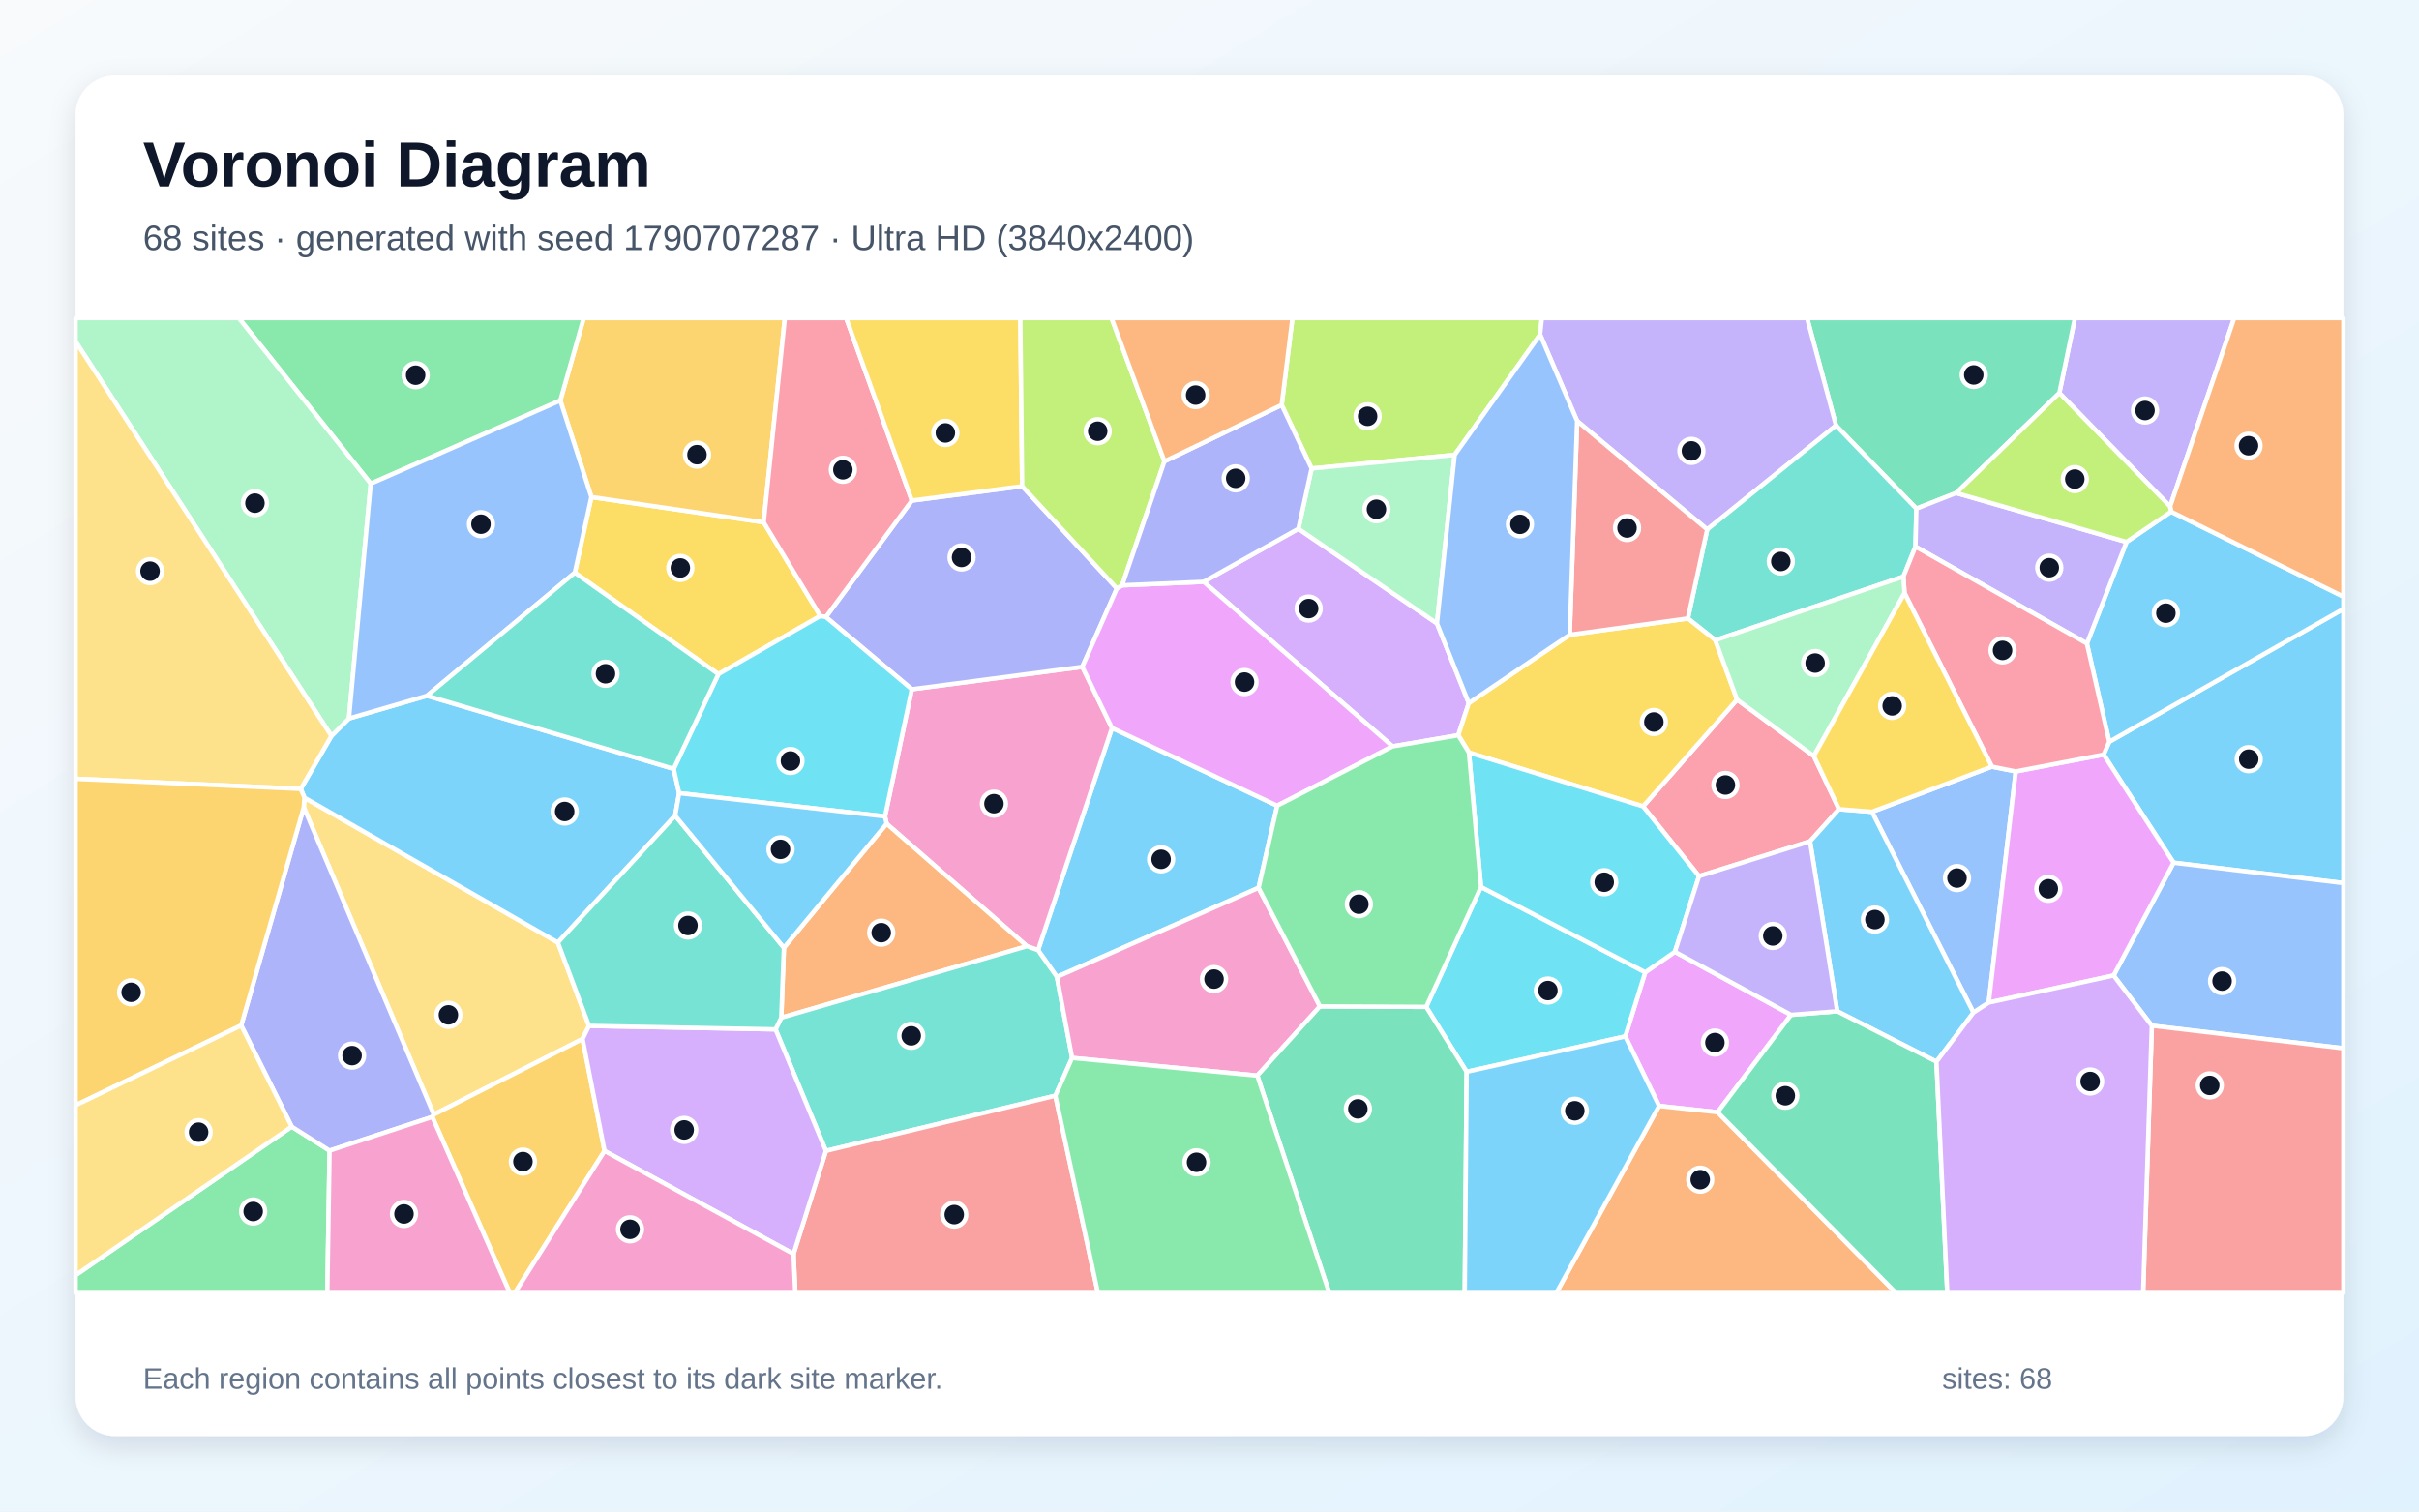
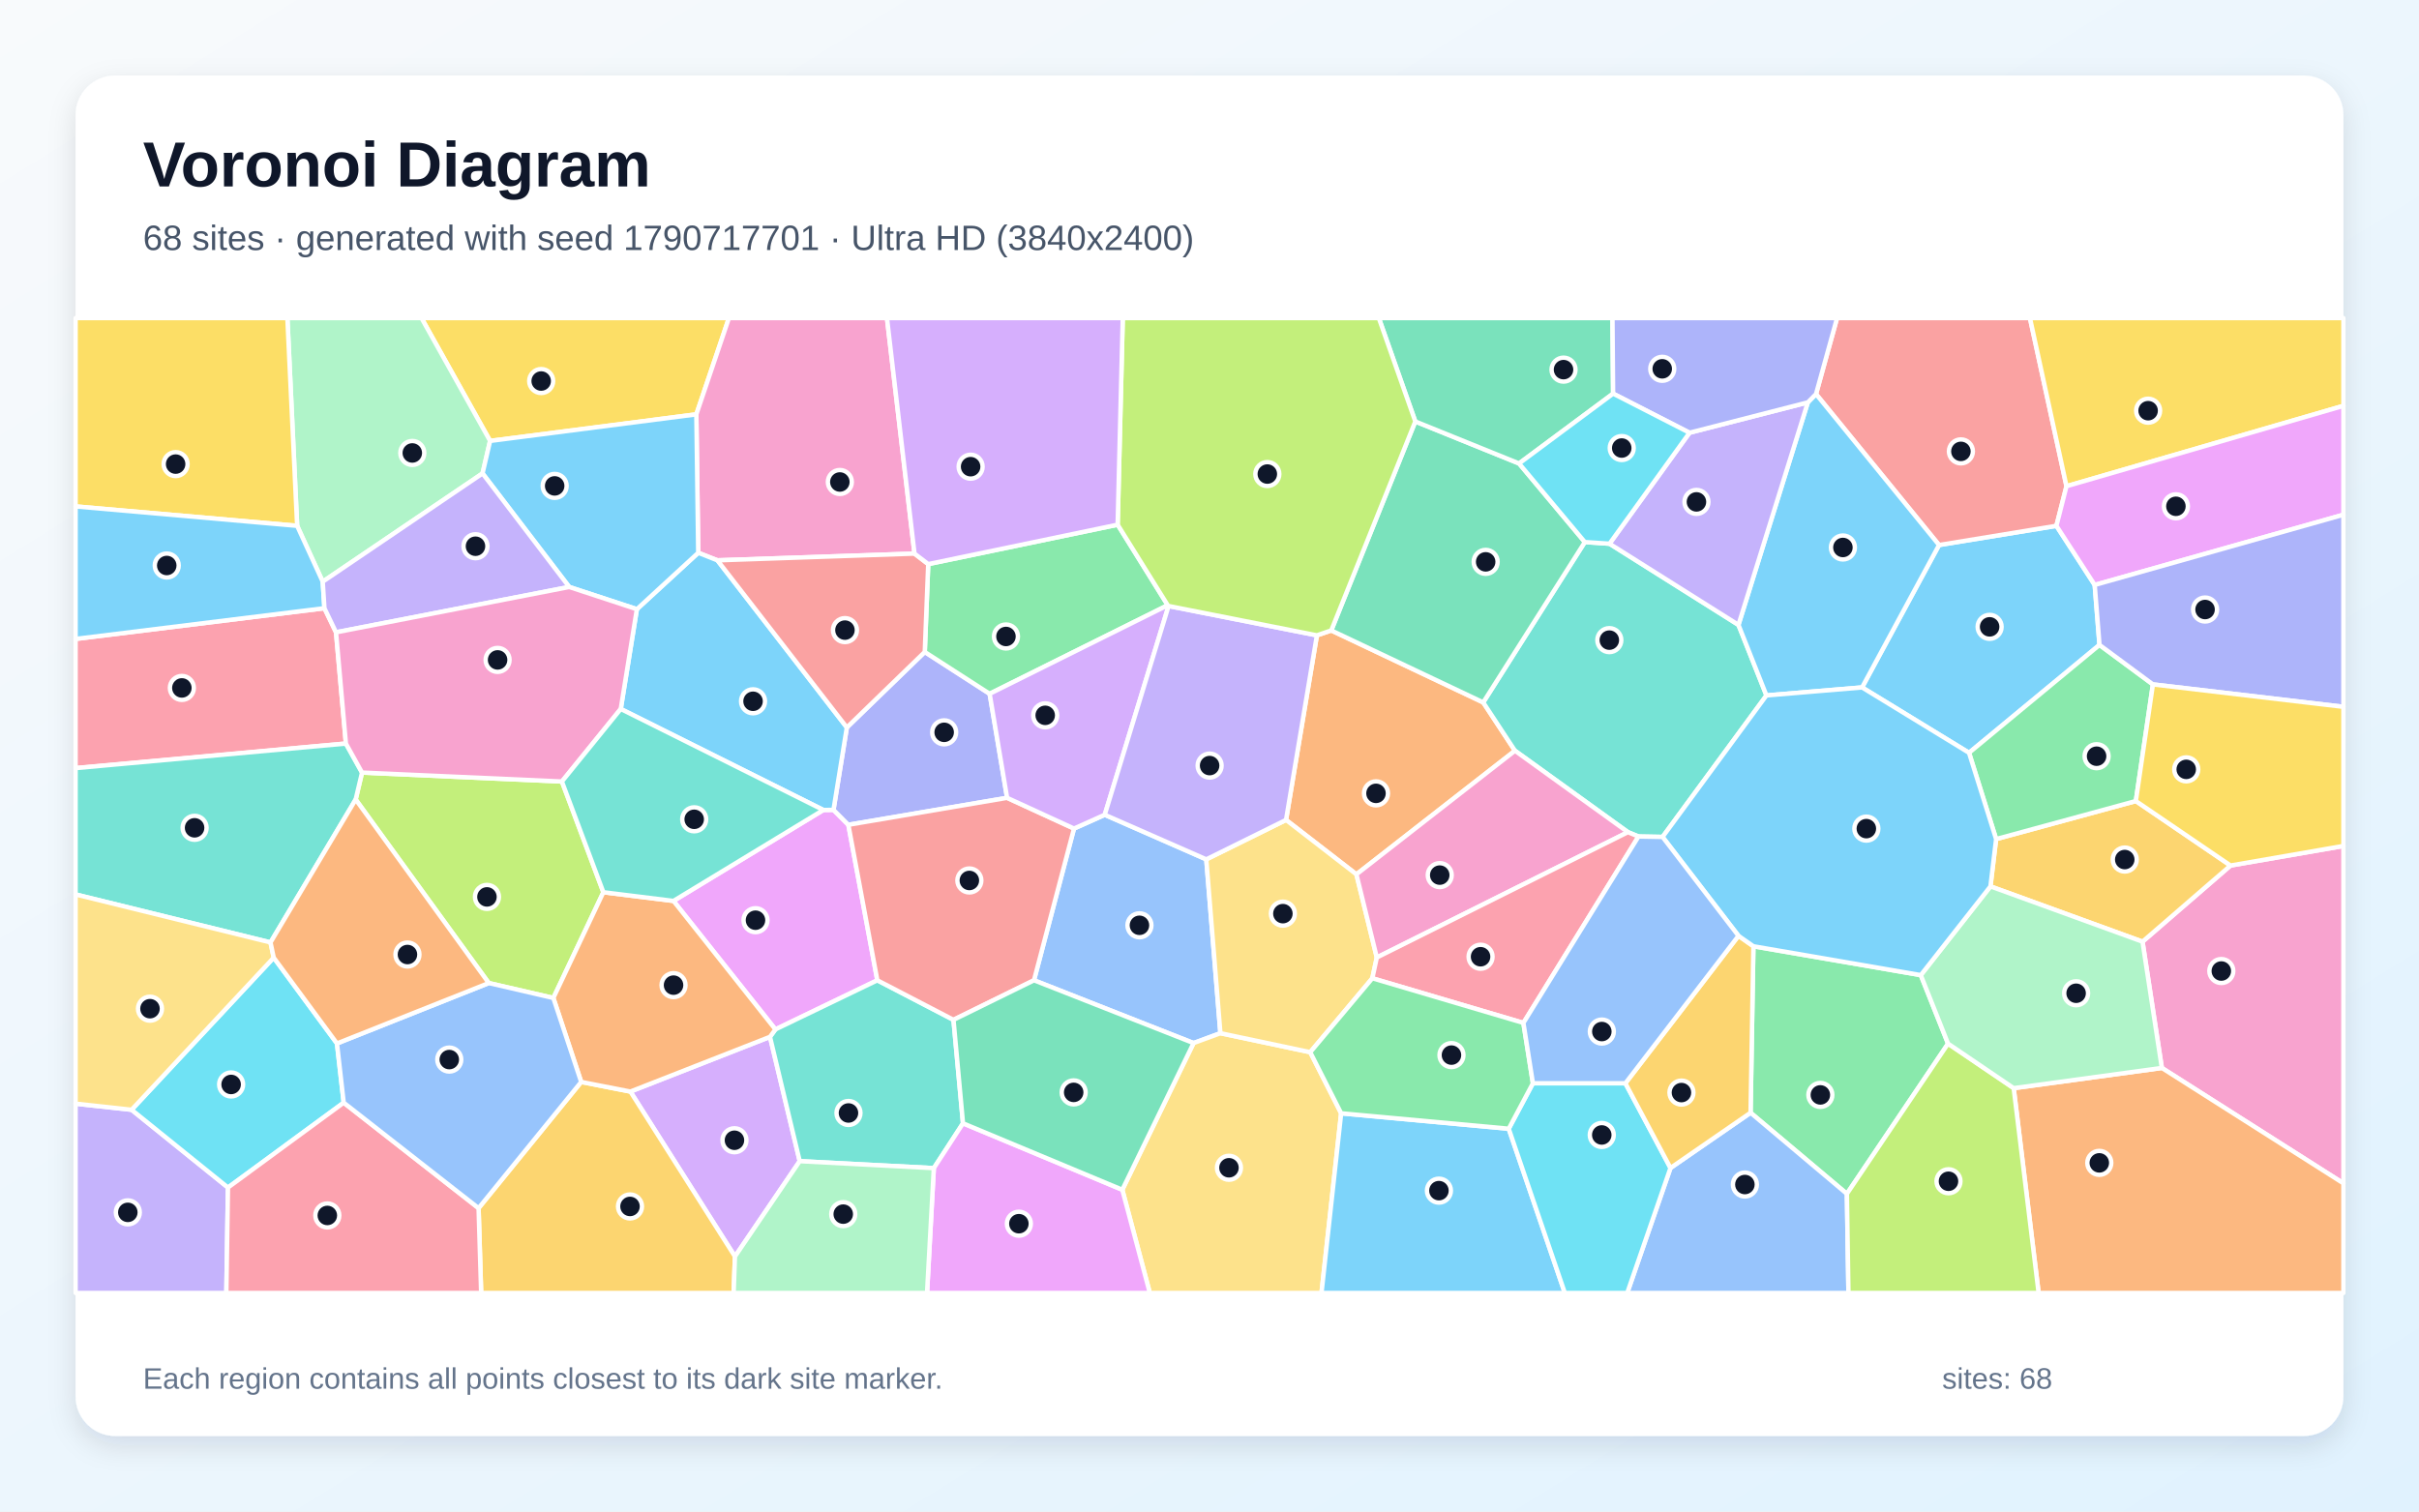
<svg xmlns="http://www.w3.org/2000/svg" width="3840" height="2400" viewBox="0 0 3840 2400" role="img" aria-labelledby="title description">
  <defs>
    <linearGradient id="background" x1="0" y1="0" x2="1" y2="1">
      <stop stop-color="#F8FAFC" />
      <stop offset="1" stop-color="#E0F2FE" />
    </linearGradient>
    <filter id="shadow" x="-5%" y="-5%" width="110%" height="110%">
      <feDropShadow dx="0" dy="15" stdDeviation="22" flood-color="#0F172A" flood-opacity=".12" />
    </filter>
  </defs>
  <rect width="3840" height="2400" fill="url(#background)" />
  <rect x="120" y="120" width="3600" height="2160" rx="63" fill="#FFFFFF" filter="url(#shadow)" />
  <g font-family="Arial, sans-serif">
    <text x="227" y="296" font-size="101" font-weight="700" fill="#0F172A">Voronoi Diagram</text>
-     <text x="227" y="397" font-size="56" fill="#475569">68 sites · generated with seed 1790707287 · Ultra HD (3840x2400)</text>
+     <text x="227" y="397" font-size="56" fill="#475569">68 sites · generated with seed 1790717701 · Ultra HD (3840x2400)</text>
  </g>
  <g stroke="#FFFFFF" stroke-width="7" stroke-linejoin="round">
-     <polygon points="2027.5,1279.3 1997.9,1409.7 1677.8,1551.2 1647.8,1508.7 1765.2,1155.9" fill="#38BDF8" fill-opacity="0.65" />
-     <polygon points="3444.9,804.2 3269.1,624.0 3293.8,505.0 3546.7,505.0" fill="#A78BFA" fill-opacity="0.65" />
-     <polygon points="1630.2,1502.4 1407.4,1307.9 1404.9,1296.3 1447.4,1094.4 1718.1,1058.8 1765.2,1155.9 1647.8,1508.7" fill="#F472B6" fill-opacity="0.65" />
-     <polygon points="1240.2,1615.9 1244.4,1504.8 1407.4,1307.9 1630.2,1502.4" fill="#FB923C" fill-opacity="0.65" />
-     <polygon points="1140.4,1070.4 912.5,909.3 938.8,789.2 1212.3,829.3 1302.2,978.1" fill="#FACC15" fill-opacity="0.65" />
-     <polygon points="120.0,2024.7 463.1,1788.9 523.2,1827.0 519.6,2053.0 120.0,2053.0" fill="#4ADE80" fill-opacity="0.65" />
-     <polygon points="1701.9,1679.8 1675.3,1739.8 1311.1,1827.4 1231.1,1634.4 1240.2,1615.9 1630.2,1502.4 1647.8,1508.7 1677.8,1551.2" fill="#2DD4BF" fill-opacity="0.65" />
-     <polygon points="3162.0,1217.3 3199.9,1224.9 3157.0,1591.9 3132.7,1607.8 2971.6,1289.0" fill="#60A5FA" fill-opacity="0.65" />
-     <polygon points="2843.2,1611.4 2726.6,1766.0 2633.7,1756.0 2580.0,1645.6 2611.7,1543.8 2658.8,1511.3" fill="#E879F9" fill-opacity="0.65" />
-     <polygon points="3269.1,624.0 3105.3,782.8 3042.1,807.6 2914.5,675.6 2868.6,505.0 3293.8,505.0" fill="#34D399" fill-opacity="0.65" />
-     <polygon points="1259.7,1991.0 1311.1,1827.4 1675.3,1739.8 1742.9,2053.0 1262.5,2053.0" fill="#F87171" fill-opacity="0.65" />
-     <polygon points="1622.6,772.0 1773.0,934.3 1718.1,1058.8 1447.4,1094.4 1311.0,979.7 1447.5,794.8" fill="#818CF8" fill-opacity="0.65" />
-     <polygon points="1212.3,829.3 938.8,789.2 889.5,636.0 926.6,505.0 1245.9,505.0" fill="#FBBF24" fill-opacity="0.65" />
-     <polygon points="2444.8,531.2 2309.2,722.3 2082.1,743.9 2034.6,643.0 2051.7,505.0 2447.6,505.0" fill="#A3E635" fill-opacity="0.65" />
-     <polygon points="2061.1,839.6 2281.1,989.8 2331.6,1116.4 2314.9,1167.4 2210.6,1185.1 1910.7,923.8" fill="#C084FC" fill-opacity="0.65" />
-     <polygon points="1447.5,794.8 1311.0,979.7 1302.2,978.1 1212.3,829.3 1245.9,505.0 1343.2,505.0" fill="#FB7185" fill-opacity="0.65" />
-     <polygon points="2328.2,1701.8 2264.0,1598.7 2351.0,1408.3 2611.7,1543.8 2580.0,1645.6" fill="#22D3EE" fill-opacity="0.65" />
-     <polygon points="2281.1,989.8 2061.1,839.6 2082.1,743.9 2309.2,722.3" fill="#86EFAC" fill-opacity="0.65" />
-     <polygon points="935.0,1628.9 924.8,1649.7 688.6,1769.7 482.2,1281.8 483.3,1266.6 885.6,1496.5" fill="#FCD34D" fill-opacity="0.65" />
-     <polygon points="1071.8,1295.1 885.6,1496.5 483.3,1266.6 477.4,1252.6 526.1,1168.6 553.9,1140.8 677.8,1104.7 1069.4,1220.8 1078.1,1259.4" fill="#38BDF8" fill-opacity="0.65" />
-     <polygon points="3450.4,1369.8 3339.4,1198.1 3348.3,1177.8 3720.0,966.9 3720.0,1402.2" fill="#38BDF8" fill-opacity="0.65" />
-     <polygon points="2914.5,675.6 2710.1,840.7 2503.6,668.5 2444.8,531.2 2447.6,505.0 2868.6,505.0" fill="#A78BFA" fill-opacity="0.65" />
-     <polygon points="2095.3,1597.9 1995.9,1707.9 1701.9,1679.8 1677.8,1551.2 1997.9,1409.7" fill="#F472B6" fill-opacity="0.65" />
-     <polygon points="2633.7,1756.0 2726.6,1766.0 3009.9,2053.0 2470.4,2053.0" fill="#FB923C" fill-opacity="0.65" />
-     <polygon points="1622.6,772.0 1447.5,794.8 1343.2,505.0 1619.7,505.0" fill="#FACC15" fill-opacity="0.65" />
-     <polygon points="889.5,636.0 588.5,768.0 379.1,505.0 926.6,505.0" fill="#4ADE80" fill-opacity="0.65" />
-     <polygon points="3040.7,867.9 3021.5,915.6 2723.0,1016.5 2679.4,982.0 2710.1,840.7 2914.5,675.6 3042.1,807.6" fill="#2DD4BF" fill-opacity="0.65" />
-     <polygon points="3415.9,1628.6 3355.2,1548.9 3450.4,1369.8 3720.0,1402.2 3720.0,1664.5" fill="#60A5FA" fill-opacity="0.65" />
-     <polygon points="1781.3,929.4 1910.7,923.8 2210.6,1185.1 2027.5,1279.3 1765.2,1155.9 1718.1,1058.8 1773.0,934.3" fill="#E879F9" fill-opacity="0.65" />
-     <polygon points="1995.9,1707.9 2095.3,1597.9 2264.0,1598.7 2328.2,1701.8 2325.2,2053.0 2110.1,2053.0" fill="#34D399" fill-opacity="0.65" />
-     <polygon points="3415.9,1628.6 3720.0,1664.5 3720.0,2053.0 3402.1,2053.0" fill="#F87171" fill-opacity="0.65" />
-     <polygon points="382.9,1628.2 482.2,1281.8 688.6,1769.7 686.3,1773.5 523.2,1827.0 463.1,1788.9" fill="#818CF8" fill-opacity="0.65" />
-     <polygon points="686.3,1773.5 688.6,1769.7 924.8,1649.7 959.7,1827.5 817.1,2053.0 809.3,2053.0" fill="#FBBF24" fill-opacity="0.65" />
-     <polygon points="1848.5,732.5 1781.3,929.4 1773.0,934.3 1622.6,772.0 1619.7,505.0 1764.5,505.0" fill="#A3E635" fill-opacity="0.65" />
-     <polygon points="959.7,1827.5 924.8,1649.7 935.0,1628.9 1231.1,1634.4 1311.1,1827.4 1259.7,1991.0" fill="#C084FC" fill-opacity="0.65" />
-     <polygon points="2879.4,1200.5 2919.3,1284.8 2873.3,1335.9 2697.1,1391.2 2608.2,1280.4 2757.5,1110.9" fill="#FB7185" fill-opacity="0.65" />
-     <polygon points="1078.1,1259.4 1069.4,1220.8 1140.4,1070.4 1302.2,978.1 1311.0,979.7 1447.4,1094.4 1404.9,1296.3" fill="#22D3EE" fill-opacity="0.65" />
-     <polygon points="553.9,1140.8 526.1,1168.6 120.0,542.2 120.0,505.0 379.1,505.0 588.5,768.0" fill="#86EFAC" fill-opacity="0.65" />
-     <polygon points="526.1,1168.6 477.4,1252.6 120.0,1236.6 120.0,542.2" fill="#FCD34D" fill-opacity="0.65" />
-     <polygon points="3348.3,1177.8 3312.8,1021.8 3375.7,860.5 3446.5,812.4 3720.0,947.3 3720.0,966.9" fill="#38BDF8" fill-opacity="0.65" />
-     <polygon points="3074.0,1685.8 2916.5,1605.7 2873.3,1335.9 2919.3,1284.8 2971.6,1289.0 3132.7,1607.8" fill="#38BDF8" fill-opacity="0.65" />
-     <polygon points="3375.7,860.5 3312.8,1021.8 3040.7,867.9 3042.1,807.6 3105.3,782.8" fill="#A78BFA" fill-opacity="0.65" />
-     <polygon points="959.7,1827.5 1259.7,1991.0 1262.5,2053.0 817.1,2053.0" fill="#F472B6" fill-opacity="0.65" />
-     <polygon points="3446.5,812.4 3444.9,804.2 3546.7,505.0 3720.0,505.0 3720.0,947.3" fill="#FB923C" fill-opacity="0.65" />
-     <polygon points="2757.5,1110.9 2608.2,1280.4 2331.8,1194.9 2314.9,1167.4 2331.6,1116.4 2491.8,1007.9 2679.4,982.0 2723.0,1016.5" fill="#FACC15" fill-opacity="0.65" />
-     <polygon points="1675.3,1739.8 1701.9,1679.8 1995.9,1707.9 2110.1,2053.0 1742.9,2053.0" fill="#4ADE80" fill-opacity="0.65" />
-     <polygon points="935.0,1628.9 885.6,1496.5 1071.8,1295.1 1244.4,1504.8 1240.2,1615.9 1231.1,1634.4" fill="#2DD4BF" fill-opacity="0.65" />
-     <polygon points="677.8,1104.7 553.9,1140.8 588.5,768.0 889.5,636.0 938.8,789.2 912.5,909.3" fill="#60A5FA" fill-opacity="0.65" />
-     <polygon points="3355.2,1548.9 3157.0,1591.9 3199.9,1224.9 3339.4,1198.1 3450.4,1369.8" fill="#E879F9" fill-opacity="0.65" />
-     <polygon points="2726.6,1766.0 2843.2,1611.4 2916.5,1605.7 3074.0,1685.8 3091.2,2053.0 3009.9,2053.0" fill="#34D399" fill-opacity="0.65" />
-     <polygon points="2503.6,668.5 2710.1,840.7 2679.4,982.0 2491.8,1007.9" fill="#F87171" fill-opacity="0.65" />
-     <polygon points="2034.6,643.0 2082.1,743.9 2061.1,839.6 1910.7,923.8 1781.3,929.4 1848.5,732.5" fill="#818CF8" fill-opacity="0.65" />
-     <polygon points="477.4,1252.6 483.3,1266.6 482.2,1281.8 382.9,1628.2 120.0,1755.0 120.0,1236.6" fill="#FBBF24" fill-opacity="0.65" />
-     <polygon points="3446.5,812.4 3375.7,860.5 3105.3,782.8 3269.1,624.0 3444.9,804.2" fill="#A3E635" fill-opacity="0.65" />
-     <polygon points="3074.0,1685.8 3132.7,1607.8 3157.0,1591.9 3355.2,1548.9 3415.9,1628.6 3402.1,2053.0 3091.2,2053.0" fill="#C084FC" fill-opacity="0.65" />
-     <polygon points="3312.8,1021.8 3348.3,1177.8 3339.4,1198.1 3199.9,1224.9 3162.0,1217.3 3023.3,941.7 3021.5,915.6 3040.7,867.9" fill="#FB7185" fill-opacity="0.65" />
-     <polygon points="2331.8,1194.9 2608.2,1280.4 2697.1,1391.2 2658.8,1511.3 2611.7,1543.8 2351.0,1408.3" fill="#22D3EE" fill-opacity="0.65" />
-     <polygon points="3023.3,941.7 2879.4,1200.5 2757.5,1110.9 2723.0,1016.5 3021.5,915.6" fill="#86EFAC" fill-opacity="0.65" />
-     <polygon points="382.9,1628.2 463.1,1788.9 120.0,2024.7 120.0,1755.0" fill="#FCD34D" fill-opacity="0.65" />
-     <polygon points="1071.8,1295.1 1078.1,1259.4 1404.9,1296.3 1407.4,1307.9 1244.4,1504.8" fill="#38BDF8" fill-opacity="0.65" />
-     <polygon points="2328.2,1701.8 2580.0,1645.6 2633.7,1756.0 2470.4,2053.0 2325.2,2053.0" fill="#38BDF8" fill-opacity="0.65" />
-     <polygon points="2916.5,1605.7 2843.2,1611.4 2658.8,1511.3 2697.1,1391.2 2873.3,1335.9" fill="#A78BFA" fill-opacity="0.65" />
-     <polygon points="523.2,1827.0 686.3,1773.5 809.3,2053.0 519.6,2053.0" fill="#F472B6" fill-opacity="0.65" />
-     <polygon points="2034.6,643.0 1848.5,732.5 1764.5,505.0 2051.7,505.0" fill="#FB923C" fill-opacity="0.65" />
-     <polygon points="3023.3,941.7 3162.0,1217.3 2971.6,1289.0 2919.3,1284.8 2879.4,1200.5" fill="#FACC15" fill-opacity="0.65" />
-     <polygon points="2331.8,1194.9 2351.0,1408.3 2264.0,1598.7 2095.3,1597.9 1997.9,1409.7 2027.5,1279.3 2210.6,1185.1 2314.9,1167.4" fill="#4ADE80" fill-opacity="0.65" />
-     <polygon points="1069.4,1220.8 677.8,1104.7 912.5,909.3 1140.4,1070.4" fill="#2DD4BF" fill-opacity="0.65" />
-     <polygon points="2503.6,668.5 2491.8,1007.9 2331.6,1116.4 2281.1,989.8 2309.2,722.3 2444.8,531.2" fill="#60A5FA" fill-opacity="0.65" />
+     <polygon points="3325.2,928.8 3332.8,1024.0 3125.7,1195.3 2955.9,1091.5 3078.1,865.4 3264.4,834.9" fill="#38BDF8" fill-opacity="0.65" />
+     <polygon points="120.0,1752.4 208.9,1762.1 361.9,1885.6 359.3,2053.0 120.0,2053.0" fill="#A78BFA" fill-opacity="0.65" />
+     <polygon points="3431.8,1695.7 3401.1,1495.2 3540.8,1374.3 3720.0,1343.2 3720.0,1878.9" fill="#F472B6" fill-opacity="0.65" />
+     <polygon points="2153.2,1388.3 2041.5,1301.9 2090.5,1008.8 2113.3,1001.0 2354.5,1115.3 2404.9,1192.0" fill="#FB923C" fill-opacity="0.65" />
+     <polygon points="1105.4,657.9 778.0,700.1 669.1,505.0 1157.1,505.0" fill="#FACC15" fill-opacity="0.65" />
+     <polygon points="3049.1,1548.3 3092.4,1657.1 2931.8,1895.6 2778.9,1766.8 2783.4,1502.5" fill="#4ADE80" fill-opacity="0.65" />
+     <polygon points="2639.2,1328.9 2601.0,1328.2 2584.2,1321.3 2404.9,1192.0 2354.5,1115.3 2515.8,860.7 2555.0,863.3 2759.7,992.2 2804.1,1104.2" fill="#2DD4BF" fill-opacity="0.65" />
+     <polygon points="1914.9,1364.5 1937.3,1640.5 1894.7,1656.2 1641.4,1556.5 1704.9,1315.6 1753.7,1293.7" fill="#60A5FA" fill-opacity="0.65" />
+     <polygon points="1392.7,1556.5 1230.9,1634.5 1069.1,1430.5 1307.0,1286.1 1323.1,1285.9 1346.7,1309.6" fill="#E879F9" fill-opacity="0.65" />
+     <polygon points="2246.7,669.2 2411.4,735.9 2515.8,860.7 2354.5,1115.3 2113.3,1001.0" fill="#34D399" fill-opacity="0.65" />
+     <polygon points="3280.4,772.0 3264.4,834.9 3078.1,865.4 2882.8,625.7 2916.2,505.0 3222.4,505.0" fill="#F87171" fill-opacity="0.65" />
+     <polygon points="1468.0,1035.2 1571.0,1101.6 1598.7,1266.8 1346.7,1309.6 1323.1,1285.9 1344.3,1155.1" fill="#818CF8" fill-opacity="0.65" />
+     <polygon points="3159.7,1407.4 3168.7,1332.3 3390.5,1271.9 3540.8,1374.3 3401.1,1495.2" fill="#FBBF24" fill-opacity="0.65" />
+     <polygon points="957.8,1416.7 878.4,1584.6 775.9,1560.9 564.6,1269.4 574.7,1226.7 892.0,1240.9" fill="#A3E635" fill-opacity="0.65" />
+     <polygon points="1166.7,1995.1 1000.7,1733.2 1222.3,1646.3 1269.5,1843.7" fill="#C084FC" fill-opacity="0.65" />
+     <polygon points="515.0,965.7 533.4,1004.0 549.1,1180.6 120.0,1219.6 120.0,1014.5" fill="#FB7185" fill-opacity="0.65" />
+     <polygon points="534.9,1656.8 545.6,1750.8 361.9,1885.6 208.9,1762.1 434.5,1520.5" fill="#22D3EE" fill-opacity="0.65" />
+     <polygon points="778.0,700.1 766.0,751.7 512.3,923.6 471.7,834.9 456.2,505.0 669.1,505.0" fill="#86EFAC" fill-opacity="0.65" />
+     <polygon points="1781.6,1889.1 1894.7,1656.2 1937.3,1640.5 2079.9,1670.7 2129.0,1767.7 2097.8,2053.0 1825.3,2053.0" fill="#FCD34D" fill-opacity="0.65" />
+     <polygon points="2129.0,1767.7 2395.0,1792.2 2484.1,2053.0 2097.8,2053.0" fill="#38BDF8" fill-opacity="0.65" />
+     <polygon points="2804.1,1104.2 2759.7,992.2 2869.8,638.9 2882.8,625.7 3078.1,865.4 2955.9,1091.5" fill="#38BDF8" fill-opacity="0.65" />
+     <polygon points="2682.0,687.1 2869.8,638.9 2759.7,992.2 2555.0,863.3" fill="#A78BFA" fill-opacity="0.65" />
+     <polygon points="1451.7,879.0 1138.9,889.7 1108.4,877.7 1105.4,657.9 1157.1,505.0 1408.0,505.0" fill="#F472B6" fill-opacity="0.65" />
+     <polygon points="3196.6,1727.8 3431.8,1695.7 3720.0,1878.9 3720.0,2053.0 3236.2,2053.0" fill="#FB923C" fill-opacity="0.65" />
+     <polygon points="471.7,834.9 120.0,804.1 120.0,505.0 456.2,505.0" fill="#FACC15" fill-opacity="0.65" />
+     <polygon points="1774.2,833.1 1853.7,961.0 1571.0,1101.6 1468.0,1035.2 1473.5,895.7" fill="#4ADE80" fill-opacity="0.65" />
+     <polygon points="1269.5,1843.7 1222.3,1646.3 1230.9,1634.5 1392.7,1556.5 1513.6,1619.3 1528.7,1783.6 1482.4,1854.8" fill="#2DD4BF" fill-opacity="0.65" />
+     <polygon points="2651.8,1854.5 2778.9,1766.8 2931.8,1895.6 2934.3,2053.0 2583.1,2053.0" fill="#60A5FA" fill-opacity="0.65" />
+     <polygon points="1482.4,1854.8 1528.7,1783.6 1781.6,1889.1 1825.3,2053.0 1471.6,2053.0" fill="#E879F9" fill-opacity="0.65" />
+     <polygon points="2560.7,625.0 2411.4,735.9 2246.7,669.2 2188.8,505.0 2559.7,505.0" fill="#34D399" fill-opacity="0.65" />
+     <polygon points="1513.6,1619.3 1392.7,1556.5 1346.7,1309.6 1598.7,1266.8 1704.9,1315.6 1641.4,1556.5" fill="#F87171" fill-opacity="0.65" />
+     <polygon points="2882.8,625.7 2869.8,638.9 2682.0,687.1 2560.7,625.0 2559.7,505.0 2916.2,505.0" fill="#818CF8" fill-opacity="0.65" />
+     <polygon points="759.7,1918.3 922.6,1717.9 1000.7,1733.2 1166.7,1995.1 1164.6,2053.0 763.8,2053.0" fill="#FBBF24" fill-opacity="0.65" />
+     <polygon points="2931.8,1895.6 3092.4,1657.1 3196.6,1727.8 3236.2,2053.0 2934.3,2053.0" fill="#A3E635" fill-opacity="0.65" />
+     <polygon points="1855.0,962.2 1753.7,1293.7 1704.9,1315.6 1598.7,1266.8 1571.0,1101.6 1853.7,961.0" fill="#C084FC" fill-opacity="0.65" />
+     <polygon points="361.9,1885.6 545.6,1750.8 759.7,1918.3 763.8,2053.0 359.3,2053.0" fill="#FB7185" fill-opacity="0.65" />
+     <polygon points="2395.0,1792.2 2433.4,1720.0 2580.2,1720.0 2651.8,1854.5 2583.1,2053.0 2484.1,2053.0" fill="#22D3EE" fill-opacity="0.65" />
+     <polygon points="1166.7,1995.1 1269.5,1843.7 1482.4,1854.8 1471.6,2053.0 1164.6,2053.0" fill="#86EFAC" fill-opacity="0.65" />
+     <polygon points="2185.6,1520.3 2178.5,1553.3 2079.9,1670.7 1937.3,1640.5 1914.9,1364.5 2041.5,1301.9 2153.2,1388.3" fill="#FCD34D" fill-opacity="0.65" />
+     <polygon points="471.7,834.9 512.3,923.6 515.0,965.7 120.0,1014.5 120.0,804.1" fill="#38BDF8" fill-opacity="0.65" />
+     <polygon points="985.4,1125.7 1011.0,967.3 1108.4,877.7 1138.9,889.7 1344.3,1155.1 1323.1,1285.9 1307.0,1286.1" fill="#38BDF8" fill-opacity="0.65" />
+     <polygon points="1914.9,1364.5 1753.7,1293.7 1855.0,962.2 2090.5,1008.8 2041.5,1301.9" fill="#A78BFA" fill-opacity="0.65" />
+     <polygon points="2185.6,1520.3 2153.2,1388.3 2404.9,1192.0 2584.2,1321.3" fill="#F472B6" fill-opacity="0.65" />
+     <polygon points="1222.3,1646.3 1000.7,1733.2 922.6,1717.9 878.4,1584.6 957.8,1416.7 1069.1,1430.5 1230.9,1634.5" fill="#FB923C" fill-opacity="0.65" />
+     <polygon points="3280.4,772.0 3222.4,505.0 3720.0,505.0 3720.0,644.4" fill="#FACC15" fill-opacity="0.65" />
+     <polygon points="3417.6,1086.7 3390.5,1271.9 3168.7,1332.3 3125.7,1195.3 3332.8,1024.0" fill="#4ADE80" fill-opacity="0.65" />
+     <polygon points="549.1,1180.6 574.7,1226.7 564.6,1269.4 429.4,1496.4 120.0,1420.2 120.0,1219.6" fill="#2DD4BF" fill-opacity="0.65" />
+     <polygon points="545.6,1750.8 534.9,1656.8 775.9,1560.9 878.4,1584.6 922.6,1717.9 759.7,1918.3" fill="#60A5FA" fill-opacity="0.65" />
+     <polygon points="3325.2,928.8 3264.4,834.9 3280.4,772.0 3720.0,644.4 3720.0,817.3" fill="#E879F9" fill-opacity="0.65" />
+     <polygon points="1528.7,1783.6 1513.6,1619.3 1641.4,1556.5 1894.7,1656.2 1781.6,1889.1" fill="#34D399" fill-opacity="0.65" />
+     <polygon points="1138.9,889.7 1451.7,879.0 1473.5,895.7 1468.0,1035.2 1344.3,1155.1" fill="#F87171" fill-opacity="0.65" />
+     <polygon points="3417.6,1086.7 3332.8,1024.0 3325.2,928.8 3720.0,817.3 3720.0,1122.3" fill="#818CF8" fill-opacity="0.65" />
+     <polygon points="2651.8,1854.5 2580.2,1720.0 2759.7,1485.9 2783.4,1502.5 2778.9,1766.8" fill="#FBBF24" fill-opacity="0.65" />
+     <polygon points="2246.7,669.2 2113.3,1001.0 2090.5,1008.8 1855.0,962.2 1853.7,961.0 1774.2,833.1 1782.3,505.0 2188.8,505.0" fill="#A3E635" fill-opacity="0.65" />
+     <polygon points="1774.2,833.1 1473.5,895.7 1451.7,879.0 1408.0,505.0 1782.3,505.0" fill="#C084FC" fill-opacity="0.65" />
+     <polygon points="2418.3,1624.2 2178.5,1553.3 2185.6,1520.3 2584.2,1321.3 2601.0,1328.2" fill="#FB7185" fill-opacity="0.65" />
+     <polygon points="2682.0,687.1 2555.0,863.3 2515.8,860.7 2411.4,735.9 2560.7,625.0" fill="#22D3EE" fill-opacity="0.65" />
+     <polygon points="3196.6,1727.8 3092.4,1657.1 3049.1,1548.3 3159.7,1407.4 3401.1,1495.2 3431.8,1695.7" fill="#86EFAC" fill-opacity="0.65" />
+     <polygon points="429.4,1496.4 434.5,1520.5 208.9,1762.1 120.0,1752.4 120.0,1420.2" fill="#FCD34D" fill-opacity="0.65" />
+     <polygon points="903.6,932.0 766.0,751.7 778.0,700.1 1105.4,657.9 1108.4,877.7 1011.0,967.3" fill="#38BDF8" fill-opacity="0.65" />
+     <polygon points="3168.7,1332.3 3159.7,1407.4 3049.1,1548.3 2783.4,1502.5 2759.7,1485.9 2639.2,1328.9 2804.1,1104.2 2955.9,1091.5 3125.7,1195.3" fill="#38BDF8" fill-opacity="0.65" />
+     <polygon points="533.4,1004.0 515.0,965.7 512.3,923.6 766.0,751.7 903.6,932.0" fill="#A78BFA" fill-opacity="0.65" />
+     <polygon points="903.6,932.0 1011.0,967.3 985.4,1125.7 892.0,1240.9 574.7,1226.7 549.1,1180.6 533.4,1004.0" fill="#F472B6" fill-opacity="0.65" />
+     <polygon points="534.9,1656.8 434.5,1520.5 429.4,1496.4 564.6,1269.4 775.9,1560.9" fill="#FB923C" fill-opacity="0.65" />
+     <polygon points="3540.8,1374.3 3390.5,1271.9 3417.6,1086.7 3720.0,1122.3 3720.0,1343.2" fill="#FACC15" fill-opacity="0.65" />
+     <polygon points="2418.3,1624.2 2433.4,1720.0 2395.0,1792.2 2129.0,1767.7 2079.9,1670.7 2178.5,1553.3" fill="#4ADE80" fill-opacity="0.65" />
+     <polygon points="985.4,1125.7 1307.0,1286.1 1069.1,1430.5 957.8,1416.7 892.0,1240.9" fill="#2DD4BF" fill-opacity="0.65" />
+     <polygon points="2759.7,1485.9 2580.2,1720.0 2433.4,1720.0 2418.3,1624.2 2601.0,1328.2 2639.2,1328.9" fill="#60A5FA" fill-opacity="0.65" />
  </g>
  <g>
-     <circle cx="1843.2" cy="1364.4" r="19" fill="#0F172A" stroke="#FFFFFF" stroke-width="7" />
-     <circle cx="3405.1" cy="651.8" r="19" fill="#0F172A" stroke="#FFFFFF" stroke-width="7" />
-     <circle cx="1577.8" cy="1276.1" r="19" fill="#0F172A" stroke="#FFFFFF" stroke-width="7" />
-     <circle cx="1398.9" cy="1480.9" r="19" fill="#0F172A" stroke="#FFFFFF" stroke-width="7" />
-     <circle cx="1080.0" cy="901.8" r="19" fill="#0F172A" stroke="#FFFFFF" stroke-width="7" />
-     <circle cx="401.9" cy="1923.6" r="19" fill="#0F172A" stroke="#FFFFFF" stroke-width="7" />
-     <circle cx="1446.5" cy="1644.7" r="19" fill="#0F172A" stroke="#FFFFFF" stroke-width="7" />
-     <circle cx="3106.6" cy="1394.2" r="19" fill="#0F172A" stroke="#FFFFFF" stroke-width="7" />
-     <circle cx="2722.3" cy="1655.4" r="19" fill="#0F172A" stroke="#FFFFFF" stroke-width="7" />
-     <circle cx="3133.2" cy="595.3" r="19" fill="#0F172A" stroke="#FFFFFF" stroke-width="7" />
-     <circle cx="1514.8" cy="1928.5" r="19" fill="#0F172A" stroke="#FFFFFF" stroke-width="7" />
-     <circle cx="1526.4" cy="885.1" r="19" fill="#0F172A" stroke="#FFFFFF" stroke-width="7" />
-     <circle cx="1106.4" cy="721.9" r="19" fill="#0F172A" stroke="#FFFFFF" stroke-width="7" />
-     <circle cx="2171.0" cy="661.0" r="19" fill="#0F172A" stroke="#FFFFFF" stroke-width="7" />
-     <circle cx="2077.4" cy="966.3" r="19" fill="#0F172A" stroke="#FFFFFF" stroke-width="7" />
-     <circle cx="1338.0" cy="745.9" r="19" fill="#0F172A" stroke="#FFFFFF" stroke-width="7" />
-     <circle cx="2457.2" cy="1572.8" r="19" fill="#0F172A" stroke="#FFFFFF" stroke-width="7" />
-     <circle cx="2185.0" cy="808.6" r="19" fill="#0F172A" stroke="#FFFFFF" stroke-width="7" />
-     <circle cx="711.8" cy="1611.4" r="19" fill="#0F172A" stroke="#FFFFFF" stroke-width="7" />
-     <circle cx="896.4" cy="1288.5" r="19" fill="#0F172A" stroke="#FFFFFF" stroke-width="7" />
-     <circle cx="3569.7" cy="1205.4" r="19" fill="#0F172A" stroke="#FFFFFF" stroke-width="7" />
-     <circle cx="2685.0" cy="715.9" r="19" fill="#0F172A" stroke="#FFFFFF" stroke-width="7" />
-     <circle cx="1927.2" cy="1554.6" r="19" fill="#0F172A" stroke="#FFFFFF" stroke-width="7" />
-     <circle cx="2699.0" cy="1873.1" r="19" fill="#0F172A" stroke="#FFFFFF" stroke-width="7" />
-     <circle cx="1500.7" cy="687.4" r="19" fill="#0F172A" stroke="#FFFFFF" stroke-width="7" />
-     <circle cx="659.8" cy="595.7" r="19" fill="#0F172A" stroke="#FFFFFF" stroke-width="7" />
-     <circle cx="2826.9" cy="891.5" r="19" fill="#0F172A" stroke="#FFFFFF" stroke-width="7" />
-     <circle cx="3527.4" cy="1557.8" r="19" fill="#0F172A" stroke="#FFFFFF" stroke-width="7" />
-     <circle cx="1975.6" cy="1083.0" r="19" fill="#0F172A" stroke="#FFFFFF" stroke-width="7" />
-     <circle cx="2155.5" cy="1760.7" r="19" fill="#0F172A" stroke="#FFFFFF" stroke-width="7" />
-     <circle cx="3507.8" cy="1723.4" r="19" fill="#0F172A" stroke="#FFFFFF" stroke-width="7" />
-     <circle cx="558.9" cy="1676.1" r="19" fill="#0F172A" stroke="#FFFFFF" stroke-width="7" />
-     <circle cx="830.1" cy="1844.4" r="19" fill="#0F172A" stroke="#FFFFFF" stroke-width="7" />
-     <circle cx="1742.5" cy="684.7" r="19" fill="#0F172A" stroke="#FFFFFF" stroke-width="7" />
-     <circle cx="1086.1" cy="1794.1" r="19" fill="#0F172A" stroke="#FFFFFF" stroke-width="7" />
-     <circle cx="2739.0" cy="1246.4" r="19" fill="#0F172A" stroke="#FFFFFF" stroke-width="7" />
-     <circle cx="1254.8" cy="1208.3" r="19" fill="#0F172A" stroke="#FFFFFF" stroke-width="7" />
-     <circle cx="404.7" cy="798.9" r="19" fill="#0F172A" stroke="#FFFFFF" stroke-width="7" />
-     <circle cx="238.2" cy="906.9" r="19" fill="#0F172A" stroke="#FFFFFF" stroke-width="7" />
-     <circle cx="3438.2" cy="973.6" r="19" fill="#0F172A" stroke="#FFFFFF" stroke-width="7" />
-     <circle cx="2976.3" cy="1460.1" r="19" fill="#0F172A" stroke="#FFFFFF" stroke-width="7" />
-     <circle cx="3253.1" cy="901.4" r="19" fill="#0F172A" stroke="#FFFFFF" stroke-width="7" />
-     <circle cx="1000.1" cy="1951.9" r="19" fill="#0F172A" stroke="#FFFFFF" stroke-width="7" />
-     <circle cx="3569.4" cy="707.7" r="19" fill="#0F172A" stroke="#FFFFFF" stroke-width="7" />
-     <circle cx="2625.4" cy="1146.4" r="19" fill="#0F172A" stroke="#FFFFFF" stroke-width="7" />
-     <circle cx="1899.4" cy="1845.5" r="19" fill="#0F172A" stroke="#FFFFFF" stroke-width="7" />
-     <circle cx="1092.1" cy="1469.5" r="19" fill="#0F172A" stroke="#FFFFFF" stroke-width="7" />
-     <circle cx="763.5" cy="832.3" r="19" fill="#0F172A" stroke="#FFFFFF" stroke-width="7" />
-     <circle cx="3251.6" cy="1411.2" r="19" fill="#0F172A" stroke="#FFFFFF" stroke-width="7" />
-     <circle cx="2834.1" cy="1739.8" r="19" fill="#0F172A" stroke="#FFFFFF" stroke-width="7" />
-     <circle cx="2582.8" cy="838.4" r="19" fill="#0F172A" stroke="#FFFFFF" stroke-width="7" />
-     <circle cx="1961.6" cy="759.5" r="19" fill="#0F172A" stroke="#FFFFFF" stroke-width="7" />
-     <circle cx="208.2" cy="1575.6" r="19" fill="#0F172A" stroke="#FFFFFF" stroke-width="7" />
-     <circle cx="3293.6" cy="760.7" r="19" fill="#0F172A" stroke="#FFFFFF" stroke-width="7" />
-     <circle cx="3318.0" cy="1717.2" r="19" fill="#0F172A" stroke="#FFFFFF" stroke-width="7" />
-     <circle cx="3178.9" cy="1032.7" r="19" fill="#0F172A" stroke="#FFFFFF" stroke-width="7" />
-     <circle cx="2546.6" cy="1400.8" r="19" fill="#0F172A" stroke="#FFFFFF" stroke-width="7" />
-     <circle cx="2881.4" cy="1052.8" r="19" fill="#0F172A" stroke="#FFFFFF" stroke-width="7" />
-     <circle cx="315.3" cy="1797.7" r="19" fill="#0F172A" stroke="#FFFFFF" stroke-width="7" />
-     <circle cx="1239.0" cy="1348.6" r="19" fill="#0F172A" stroke="#FFFFFF" stroke-width="7" />
-     <circle cx="2499.9" cy="1763.7" r="19" fill="#0F172A" stroke="#FFFFFF" stroke-width="7" />
-     <circle cx="2814.2" cy="1486.1" r="19" fill="#0F172A" stroke="#FFFFFF" stroke-width="7" />
-     <circle cx="641.3" cy="1927.5" r="19" fill="#0F172A" stroke="#FFFFFF" stroke-width="7" />
-     <circle cx="1898.0" cy="627.3" r="19" fill="#0F172A" stroke="#FFFFFF" stroke-width="7" />
-     <circle cx="3003.7" cy="1120.8" r="19" fill="#0F172A" stroke="#FFFFFF" stroke-width="7" />
-     <circle cx="2157.1" cy="1435.7" r="19" fill="#0F172A" stroke="#FFFFFF" stroke-width="7" />
-     <circle cx="961.2" cy="1069.8" r="19" fill="#0F172A" stroke="#FFFFFF" stroke-width="7" />
-     <circle cx="2412.8" cy="832.5" r="19" fill="#0F172A" stroke="#FFFFFF" stroke-width="7" />
+     <circle cx="3158.4" cy="995.3" r="19" fill="#0F172A" stroke="#FFFFFF" stroke-width="7" />
+     <circle cx="202.9" cy="1925.0" r="19" fill="#0F172A" stroke="#FFFFFF" stroke-width="7" />
+     <circle cx="3526.2" cy="1541.8" r="19" fill="#0F172A" stroke="#FFFFFF" stroke-width="7" />
+     <circle cx="2184.3" cy="1259.7" r="19" fill="#0F172A" stroke="#FFFFFF" stroke-width="7" />
+     <circle cx="859.1" cy="605.0" r="19" fill="#0F172A" stroke="#FFFFFF" stroke-width="7" />
+     <circle cx="2889.7" cy="1738.5" r="19" fill="#0F172A" stroke="#FFFFFF" stroke-width="7" />
+     <circle cx="2554.7" cy="1016.4" r="19" fill="#0F172A" stroke="#FFFFFF" stroke-width="7" />
+     <circle cx="1808.8" cy="1469.2" r="19" fill="#0F172A" stroke="#FFFFFF" stroke-width="7" />
+     <circle cx="1199.3" cy="1461.1" r="19" fill="#0F172A" stroke="#FFFFFF" stroke-width="7" />
+     <circle cx="2358.4" cy="892.1" r="19" fill="#0F172A" stroke="#FFFFFF" stroke-width="7" />
+     <circle cx="3112.8" cy="716.7" r="19" fill="#0F172A" stroke="#FFFFFF" stroke-width="7" />
+     <circle cx="1498.8" cy="1162.8" r="19" fill="#0F172A" stroke="#FFFFFF" stroke-width="7" />
+     <circle cx="3372.9" cy="1364.8" r="19" fill="#0F172A" stroke="#FFFFFF" stroke-width="7" />
+     <circle cx="773.0" cy="1424.1" r="19" fill="#0F172A" stroke="#FFFFFF" stroke-width="7" />
+     <circle cx="1165.9" cy="1810.5" r="19" fill="#0F172A" stroke="#FFFFFF" stroke-width="7" />
+     <circle cx="288.7" cy="1092.3" r="19" fill="#0F172A" stroke="#FFFFFF" stroke-width="7" />
+     <circle cx="366.9" cy="1721.9" r="19" fill="#0F172A" stroke="#FFFFFF" stroke-width="7" />
+     <circle cx="654.5" cy="719.2" r="19" fill="#0F172A" stroke="#FFFFFF" stroke-width="7" />
+     <circle cx="1950.9" cy="1854.2" r="19" fill="#0F172A" stroke="#FFFFFF" stroke-width="7" />
+     <circle cx="2284.2" cy="1890.5" r="19" fill="#0F172A" stroke="#FFFFFF" stroke-width="7" />
+     <circle cx="2925.5" cy="869.3" r="19" fill="#0F172A" stroke="#FFFFFF" stroke-width="7" />
+     <circle cx="2693.0" cy="796.9" r="19" fill="#0F172A" stroke="#FFFFFF" stroke-width="7" />
+     <circle cx="1333.2" cy="765.3" r="19" fill="#0F172A" stroke="#FFFFFF" stroke-width="7" />
+     <circle cx="3332.5" cy="1846.4" r="19" fill="#0F172A" stroke="#FFFFFF" stroke-width="7" />
+     <circle cx="278.8" cy="736.9" r="19" fill="#0F172A" stroke="#FFFFFF" stroke-width="7" />
+     <circle cx="1596.9" cy="1010.6" r="19" fill="#0F172A" stroke="#FFFFFF" stroke-width="7" />
+     <circle cx="1346.9" cy="1767.2" r="19" fill="#0F172A" stroke="#FFFFFF" stroke-width="7" />
+     <circle cx="2769.9" cy="1880.8" r="19" fill="#0F172A" stroke="#FFFFFF" stroke-width="7" />
+     <circle cx="1617.4" cy="1943.0" r="19" fill="#0F172A" stroke="#FFFFFF" stroke-width="7" />
+     <circle cx="2482.0" cy="586.9" r="19" fill="#0F172A" stroke="#FFFFFF" stroke-width="7" />
+     <circle cx="1538.8" cy="1398.0" r="19" fill="#0F172A" stroke="#FFFFFF" stroke-width="7" />
+     <circle cx="2638.7" cy="585.6" r="19" fill="#0F172A" stroke="#FFFFFF" stroke-width="7" />
+     <circle cx="1000.1" cy="1915.6" r="19" fill="#0F172A" stroke="#FFFFFF" stroke-width="7" />
+     <circle cx="3093.1" cy="1875.6" r="19" fill="#0F172A" stroke="#FFFFFF" stroke-width="7" />
+     <circle cx="1659.2" cy="1135.8" r="19" fill="#0F172A" stroke="#FFFFFF" stroke-width="7" />
+     <circle cx="519.6" cy="1929.9" r="19" fill="#0F172A" stroke="#FFFFFF" stroke-width="7" />
+     <circle cx="2542.7" cy="1802.1" r="19" fill="#0F172A" stroke="#FFFFFF" stroke-width="7" />
+     <circle cx="1338.6" cy="1927.8" r="19" fill="#0F172A" stroke="#FFFFFF" stroke-width="7" />
+     <circle cx="2036.5" cy="1450.7" r="19" fill="#0F172A" stroke="#FFFFFF" stroke-width="7" />
+     <circle cx="264.7" cy="897.9" r="19" fill="#0F172A" stroke="#FFFFFF" stroke-width="7" />
+     <circle cx="1195.4" cy="1113.5" r="19" fill="#0F172A" stroke="#FFFFFF" stroke-width="7" />
+     <circle cx="1920.2" cy="1215.6" r="19" fill="#0F172A" stroke="#FFFFFF" stroke-width="7" />
+     <circle cx="2285.5" cy="1389.5" r="19" fill="#0F172A" stroke="#FFFFFF" stroke-width="7" />
+     <circle cx="1069.2" cy="1564.2" r="19" fill="#0F172A" stroke="#FFFFFF" stroke-width="7" />
+     <circle cx="3410.0" cy="652.1" r="19" fill="#0F172A" stroke="#FFFFFF" stroke-width="7" />
+     <circle cx="3328.2" cy="1200.7" r="19" fill="#0F172A" stroke="#FFFFFF" stroke-width="7" />
+     <circle cx="308.9" cy="1314.4" r="19" fill="#0F172A" stroke="#FFFFFF" stroke-width="7" />
+     <circle cx="713.2" cy="1682.4" r="19" fill="#0F172A" stroke="#FFFFFF" stroke-width="7" />
+     <circle cx="3454.1" cy="803.9" r="19" fill="#0F172A" stroke="#FFFFFF" stroke-width="7" />
+     <circle cx="1704.4" cy="1734.5" r="19" fill="#0F172A" stroke="#FFFFFF" stroke-width="7" />
+     <circle cx="1341.3" cy="1000.5" r="19" fill="#0F172A" stroke="#FFFFFF" stroke-width="7" />
+     <circle cx="3500.4" cy="967.8" r="19" fill="#0F172A" stroke="#FFFFFF" stroke-width="7" />
+     <circle cx="2669.2" cy="1734.8" r="19" fill="#0F172A" stroke="#FFFFFF" stroke-width="7" />
+     <circle cx="2011.8" cy="752.7" r="19" fill="#0F172A" stroke="#FFFFFF" stroke-width="7" />
+     <circle cx="1540.8" cy="741.0" r="19" fill="#0F172A" stroke="#FFFFFF" stroke-width="7" />
+     <circle cx="2350.3" cy="1519.1" r="19" fill="#0F172A" stroke="#FFFFFF" stroke-width="7" />
+     <circle cx="2574.4" cy="711.4" r="19" fill="#0F172A" stroke="#FFFFFF" stroke-width="7" />
+     <circle cx="3295.7" cy="1577.1" r="19" fill="#0F172A" stroke="#FFFFFF" stroke-width="7" />
+     <circle cx="238.1" cy="1601.6" r="19" fill="#0F172A" stroke="#FFFFFF" stroke-width="7" />
+     <circle cx="880.5" cy="771.5" r="19" fill="#0F172A" stroke="#FFFFFF" stroke-width="7" />
+     <circle cx="2962.7" cy="1315.7" r="19" fill="#0F172A" stroke="#FFFFFF" stroke-width="7" />
+     <circle cx="754.8" cy="867.3" r="19" fill="#0F172A" stroke="#FFFFFF" stroke-width="7" />
+     <circle cx="789.9" cy="1047.8" r="19" fill="#0F172A" stroke="#FFFFFF" stroke-width="7" />
+     <circle cx="646.8" cy="1515.6" r="19" fill="#0F172A" stroke="#FFFFFF" stroke-width="7" />
+     <circle cx="3470.5" cy="1221.6" r="19" fill="#0F172A" stroke="#FFFFFF" stroke-width="7" />
+     <circle cx="2304.1" cy="1675.3" r="19" fill="#0F172A" stroke="#FFFFFF" stroke-width="7" />
+     <circle cx="1102.0" cy="1300.9" r="19" fill="#0F172A" stroke="#FFFFFF" stroke-width="7" />
+     <circle cx="2542.8" cy="1637.9" r="19" fill="#0F172A" stroke="#FFFFFF" stroke-width="7" />
  </g>
  <g font-family="Arial, sans-serif" font-size="47" fill="#64748B">
    <text x="227" y="2205">Each region contains all points closest to its dark site marker.</text>
    <text x="3083" y="2205">sites: 68</text>
  </g>
</svg>
